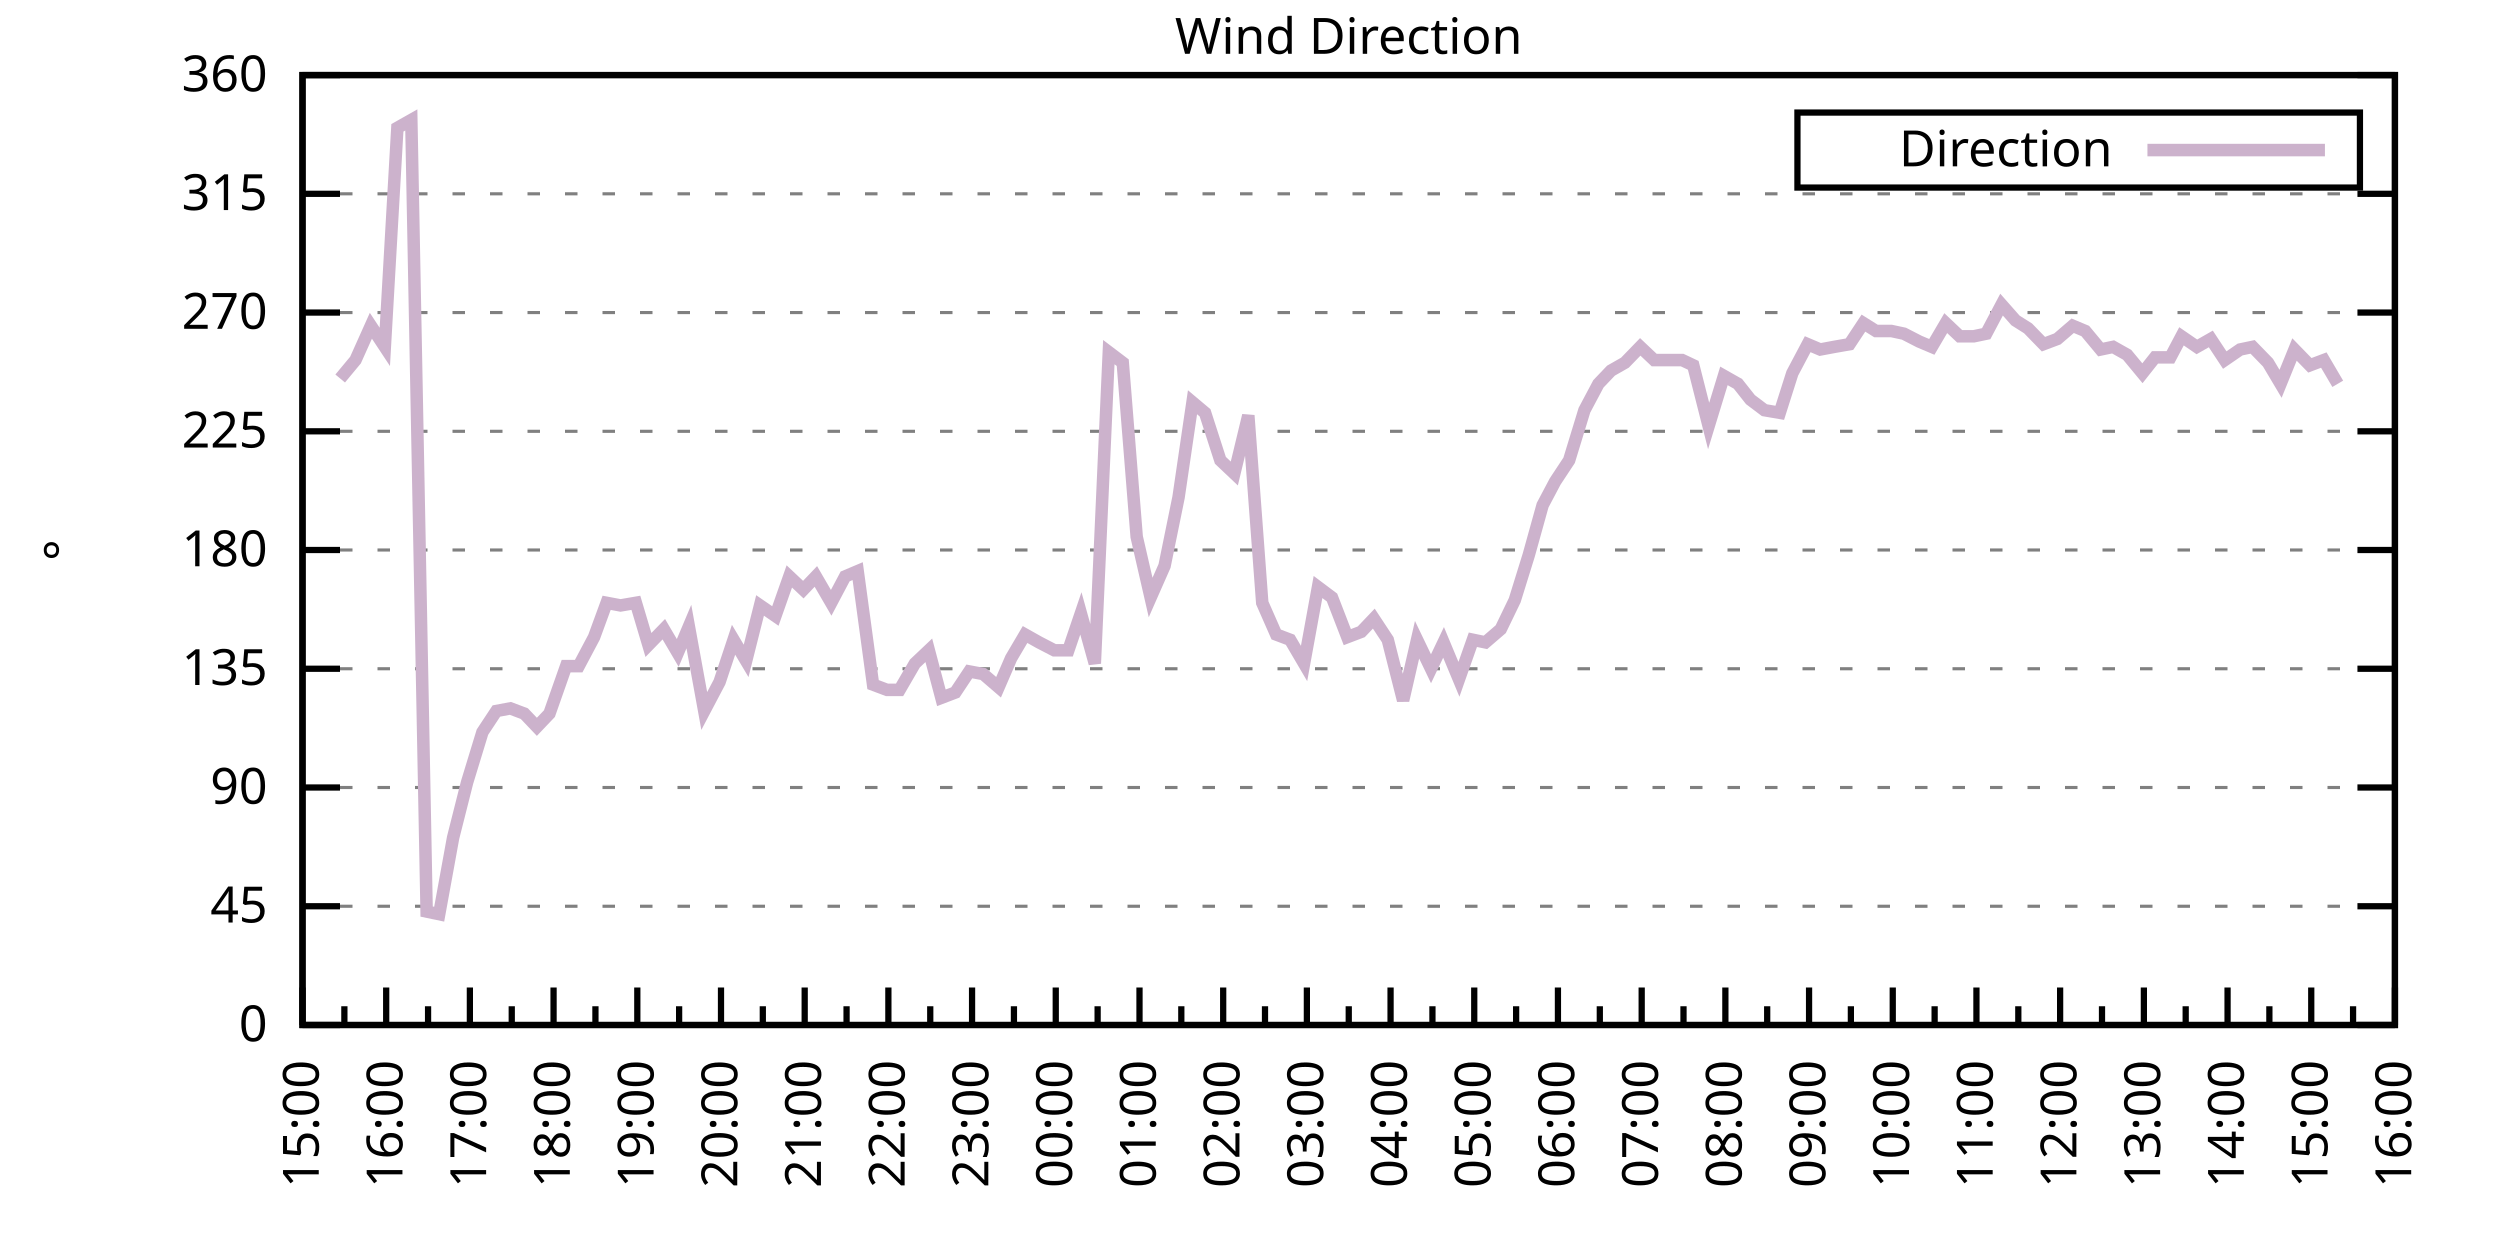
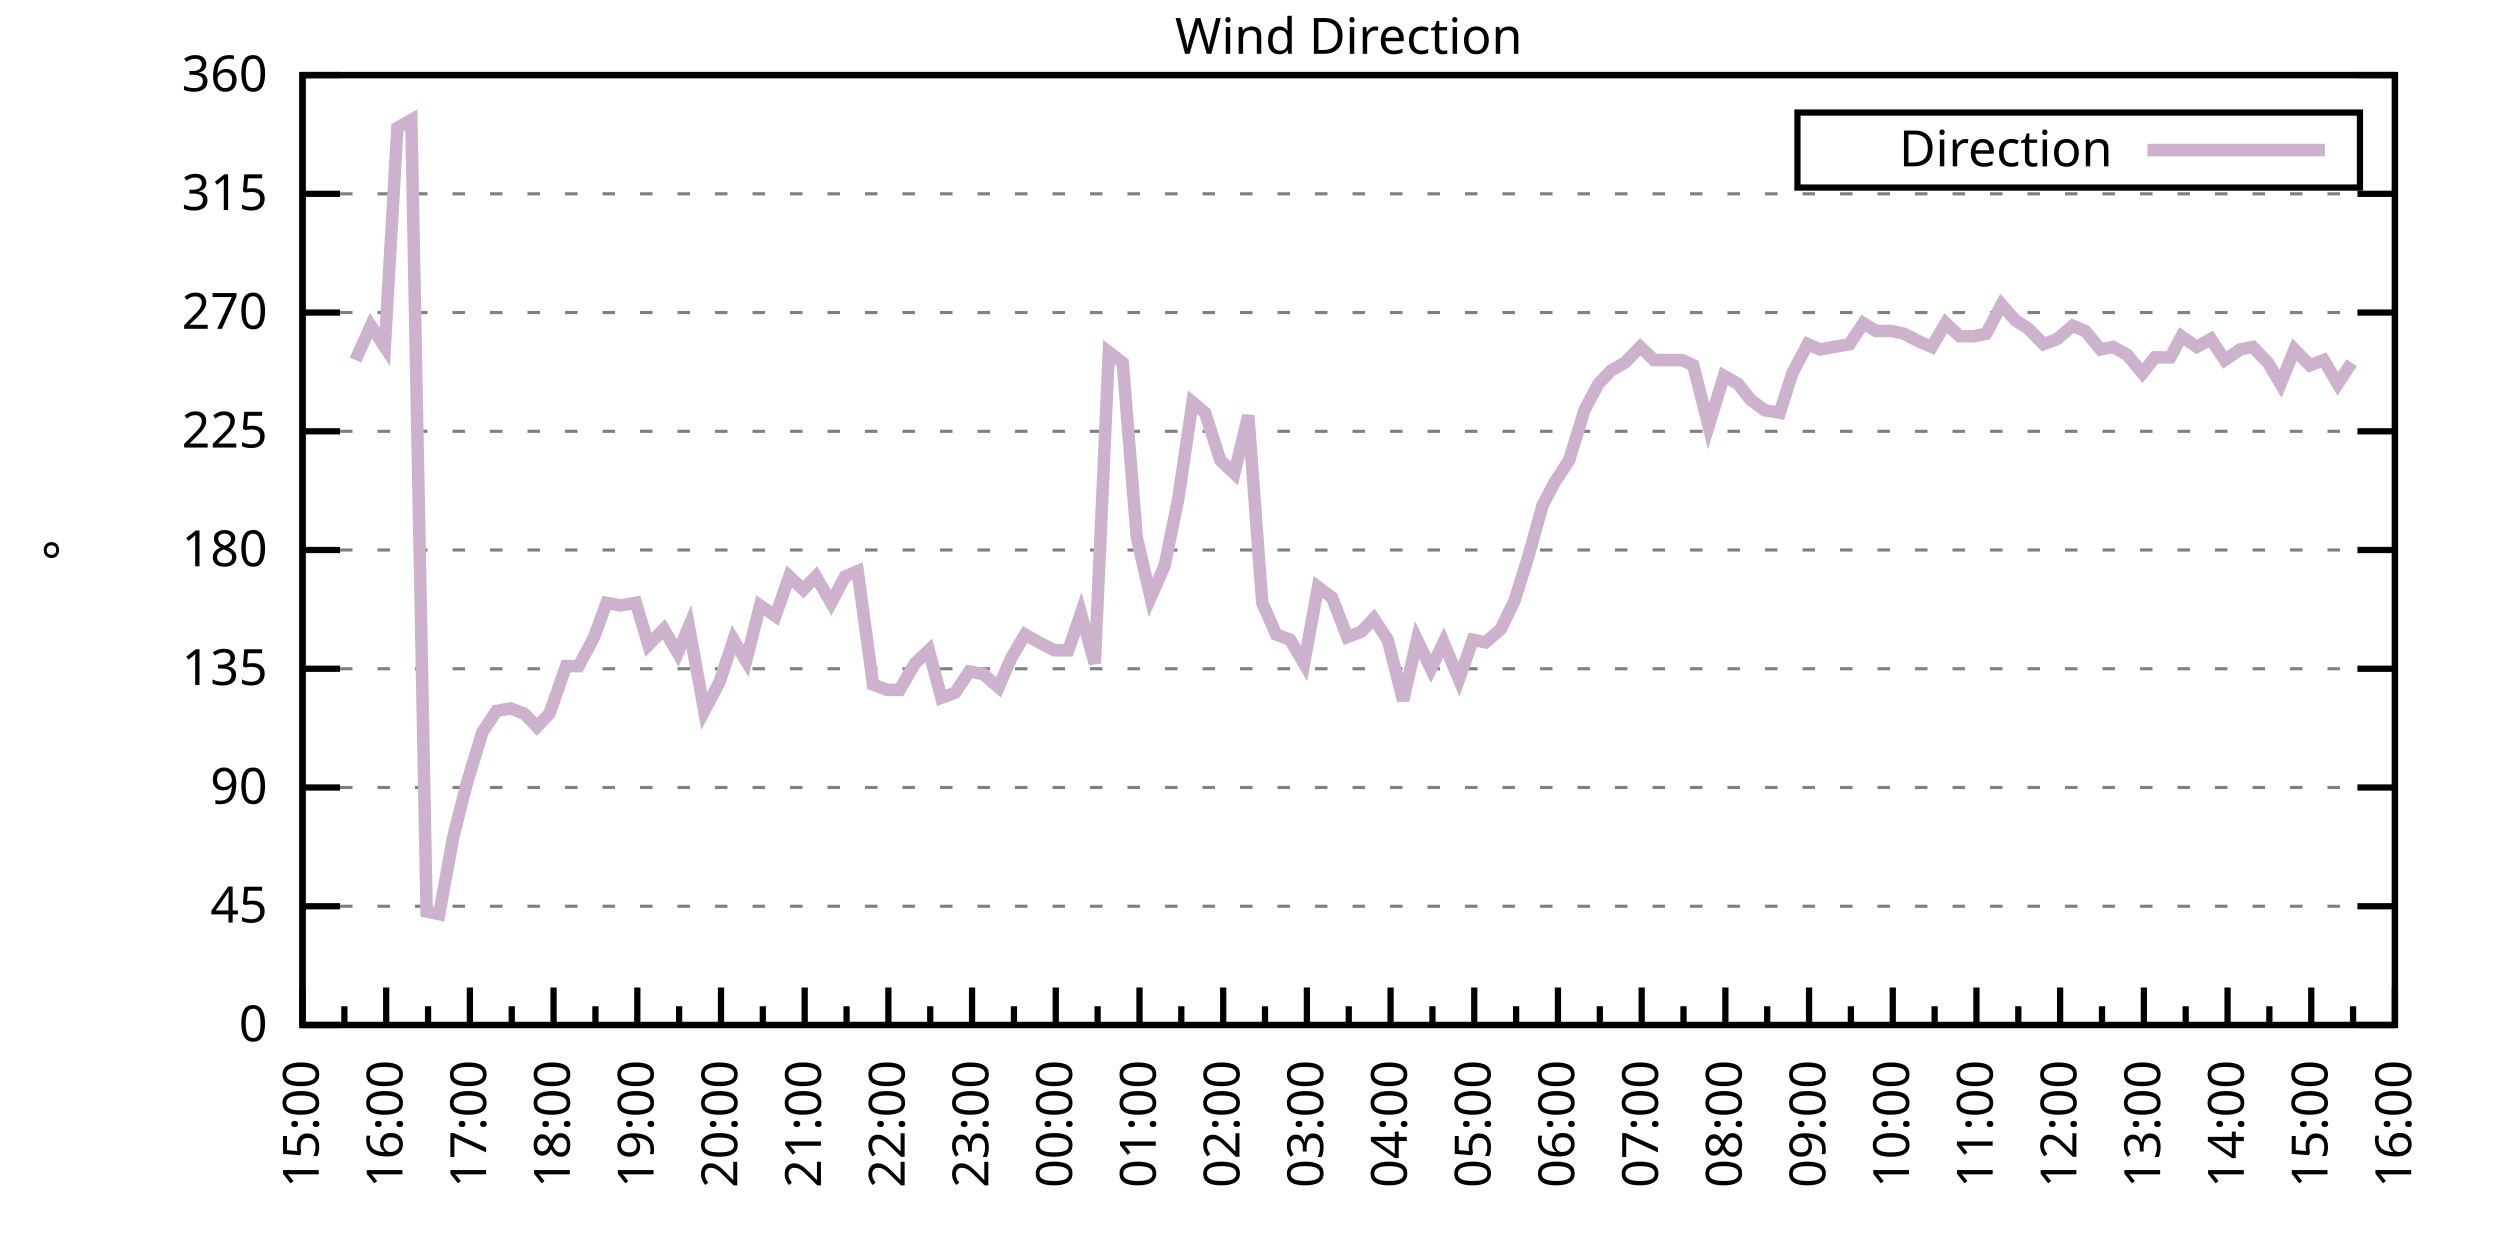
<svg xmlns="http://www.w3.org/2000/svg" xmlns:xlink="http://www.w3.org/1999/xlink" width="400" height="200" viewBox="0 0 400 200">
  <g id="gnuplot_canvas">
    <rect x="0" y="0" width="400" height="200" fill="none" />
    <defs>
      <circle id="gpDot" r="0.5" stroke-width="0.5" stroke="currentColor" />
      <path id="gpPt0" stroke-width="0.333" stroke="currentColor" d="M-1,0 h2 M0,-1 v2" />
      <path id="gpPt1" stroke-width="0.333" stroke="currentColor" d="M-1,-1 L1,1 M1,-1 L-1,1" />
      <path id="gpPt2" stroke-width="0.333" stroke="currentColor" d="M-1,0 L1,0 M0,-1 L0,1 M-1,-1 L1,1 M-1,1 L1,-1" />
      <rect id="gpPt3" stroke-width="0.333" stroke="currentColor" x="-1" y="-1" width="2" height="2" />
      <rect id="gpPt4" stroke-width="0.333" stroke="currentColor" fill="currentColor" x="-1" y="-1" width="2" height="2" />
      <circle id="gpPt5" stroke-width="0.333" stroke="currentColor" cx="0" cy="0" r="1" />
      <use xlink:href="#gpPt5" id="gpPt6" fill="currentColor" stroke="none" />
      <path id="gpPt7" stroke-width="0.333" stroke="currentColor" d="M0,-1.33 L-1.33,0.67 L1.33,0.67 z" />
      <use xlink:href="#gpPt7" id="gpPt8" fill="currentColor" stroke="none" />
      <use xlink:href="#gpPt7" id="gpPt9" stroke="currentColor" transform="rotate(180)" />
      <use xlink:href="#gpPt9" id="gpPt10" fill="currentColor" stroke="none" />
      <use xlink:href="#gpPt3" id="gpPt11" stroke="currentColor" transform="rotate(45)" />
      <use xlink:href="#gpPt11" id="gpPt12" fill="currentColor" stroke="none" />
      <path id="gpPt13" stroke-width="0.333" stroke="currentColor" d="M0,1.330 L1.265,0.411 L0.782,-1.067 L-0.782,-1.076 L-1.265,0.411 z" />
      <use xlink:href="#gpPt13" id="gpPt14" fill="currentColor" stroke="none" />
      <filter id="textbox" filterUnits="objectBoundingBox" x="0" y="0" height="1" width="1">
        <feFlood flood-color="white" flood-opacity="1" result="bgnd" />
        <feComposite in="SourceGraphic" in2="bgnd" operator="atop" />
      </filter>
      <filter id="greybox" filterUnits="objectBoundingBox" x="0" y="0" height="1" width="1">
        <feFlood flood-color="lightgrey" flood-opacity="1" result="grey" />
        <feComposite in="SourceGraphic" in2="grey" operator="atop" />
      </filter>
    </defs>
    <g fill="none" color="white" stroke="currentColor" stroke-width="1.00" stroke-linecap="butt" stroke-linejoin="miter">
</g>
    <g fill="none" color="black" stroke="currentColor" stroke-width="1.00" stroke-linecap="butt" stroke-linejoin="miter">
      <g stroke="none" shape-rendering="crispEdges">
        <polygon fill="rgb(255, 255, 255)" points="48.40,164.00 383.18,164.00 383.18,12.02 48.40,12.02 " />
      </g>
    </g>
    <g fill="none" color="black" stroke="currentColor" stroke-width="1.00" stroke-linecap="butt" stroke-linejoin="miter">
</g>
    <g fill="none" color="black" stroke="black" stroke-width="0.50" stroke-linecap="butt" stroke-linejoin="miter">
</g>
    <g fill="none" color="gray" stroke="currentColor" stroke-width="0.50" stroke-linecap="butt" stroke-linejoin="miter">
      <path stroke="gray" stroke-dasharray="2,4" class="gridline" d="M48.40,164.00 L383.19,164.00  " />
    </g>
    <g fill="none" color="gray" stroke="gray" stroke-width="1.00" stroke-linecap="butt" stroke-linejoin="miter">
</g>
    <g fill="none" color="black" stroke="currentColor" stroke-width="1.00" stroke-linecap="butt" stroke-linejoin="miter">
      <path stroke="black" d="M48.40,164.00 L54.40,164.00 M383.19,164.00 L377.19,164.00  " />
      <g transform="translate(42.80,166.60)" stroke="none" fill="black" font-family="Sans" font-size="8.00" text-anchor="end">
        <text>
          <tspan font-family="Sans"> 0</tspan>
        </text>
      </g>
    </g>
    <g fill="none" color="black" stroke="currentColor" stroke-width="1.00" stroke-linecap="butt" stroke-linejoin="miter">
</g>
    <g fill="none" color="black" stroke="black" stroke-width="0.50" stroke-linecap="butt" stroke-linejoin="miter">
</g>
    <g fill="none" color="gray" stroke="currentColor" stroke-width="0.50" stroke-linecap="butt" stroke-linejoin="miter">
      <path stroke="gray" stroke-dasharray="2,4" class="gridline" d="M48.40,145.00 L383.19,145.00  " />
    </g>
    <g fill="none" color="gray" stroke="gray" stroke-width="1.00" stroke-linecap="butt" stroke-linejoin="miter">
</g>
    <g fill="none" color="black" stroke="currentColor" stroke-width="1.00" stroke-linecap="butt" stroke-linejoin="miter">
      <path stroke="black" d="M48.40,145.00 L54.40,145.00 M383.19,145.00 L377.19,145.00  " />
      <g transform="translate(42.80,147.60)" stroke="none" fill="black" font-family="Sans" font-size="8.00" text-anchor="end">
        <text>
          <tspan font-family="Sans"> 45</tspan>
        </text>
      </g>
    </g>
    <g fill="none" color="black" stroke="currentColor" stroke-width="1.00" stroke-linecap="butt" stroke-linejoin="miter">
</g>
    <g fill="none" color="black" stroke="black" stroke-width="0.50" stroke-linecap="butt" stroke-linejoin="miter">
</g>
    <g fill="none" color="gray" stroke="currentColor" stroke-width="0.50" stroke-linecap="butt" stroke-linejoin="miter">
      <path stroke="gray" stroke-dasharray="2,4" class="gridline" d="M48.40,126.00 L383.19,126.00  " />
    </g>
    <g fill="none" color="gray" stroke="gray" stroke-width="1.00" stroke-linecap="butt" stroke-linejoin="miter">
</g>
    <g fill="none" color="black" stroke="currentColor" stroke-width="1.00" stroke-linecap="butt" stroke-linejoin="miter">
      <path stroke="black" d="M48.40,126.00 L54.40,126.00 M383.19,126.00 L377.19,126.00  " />
      <g transform="translate(42.80,128.60)" stroke="none" fill="black" font-family="Sans" font-size="8.00" text-anchor="end">
        <text>
          <tspan font-family="Sans"> 90</tspan>
        </text>
      </g>
    </g>
    <g fill="none" color="black" stroke="currentColor" stroke-width="1.00" stroke-linecap="butt" stroke-linejoin="miter">
</g>
    <g fill="none" color="black" stroke="black" stroke-width="0.50" stroke-linecap="butt" stroke-linejoin="miter">
</g>
    <g fill="none" color="gray" stroke="currentColor" stroke-width="0.50" stroke-linecap="butt" stroke-linejoin="miter">
      <path stroke="gray" stroke-dasharray="2,4" class="gridline" d="M48.40,107.00 L383.19,107.00  " />
    </g>
    <g fill="none" color="gray" stroke="gray" stroke-width="1.00" stroke-linecap="butt" stroke-linejoin="miter">
</g>
    <g fill="none" color="black" stroke="currentColor" stroke-width="1.00" stroke-linecap="butt" stroke-linejoin="miter">
      <path stroke="black" d="M48.40,107.00 L54.40,107.00 M383.19,107.00 L377.19,107.00  " />
      <g transform="translate(42.80,109.60)" stroke="none" fill="black" font-family="Sans" font-size="8.00" text-anchor="end">
        <text>
          <tspan font-family="Sans"> 135</tspan>
        </text>
      </g>
    </g>
    <g fill="none" color="black" stroke="currentColor" stroke-width="1.00" stroke-linecap="butt" stroke-linejoin="miter">
</g>
    <g fill="none" color="black" stroke="black" stroke-width="0.50" stroke-linecap="butt" stroke-linejoin="miter">
</g>
    <g fill="none" color="gray" stroke="currentColor" stroke-width="0.50" stroke-linecap="butt" stroke-linejoin="miter">
      <path stroke="gray" stroke-dasharray="2,4" class="gridline" d="M48.40,88.00 L383.19,88.00  " />
    </g>
    <g fill="none" color="gray" stroke="gray" stroke-width="1.00" stroke-linecap="butt" stroke-linejoin="miter">
</g>
    <g fill="none" color="black" stroke="currentColor" stroke-width="1.00" stroke-linecap="butt" stroke-linejoin="miter">
      <path stroke="black" d="M48.40,88.00 L54.40,88.00 M383.19,88.00 L377.19,88.00  " />
      <g transform="translate(42.80,90.60)" stroke="none" fill="black" font-family="Sans" font-size="8.00" text-anchor="end">
        <text>
          <tspan font-family="Sans"> 180</tspan>
        </text>
      </g>
    </g>
    <g fill="none" color="black" stroke="currentColor" stroke-width="1.00" stroke-linecap="butt" stroke-linejoin="miter">
</g>
    <g fill="none" color="black" stroke="black" stroke-width="0.50" stroke-linecap="butt" stroke-linejoin="miter">
</g>
    <g fill="none" color="gray" stroke="currentColor" stroke-width="0.50" stroke-linecap="butt" stroke-linejoin="miter">
      <path stroke="gray" stroke-dasharray="2,4" class="gridline" d="M48.40,69.01 L383.19,69.01  " />
    </g>
    <g fill="none" color="gray" stroke="gray" stroke-width="1.00" stroke-linecap="butt" stroke-linejoin="miter">
</g>
    <g fill="none" color="black" stroke="currentColor" stroke-width="1.00" stroke-linecap="butt" stroke-linejoin="miter">
      <path stroke="black" d="M48.40,69.01 L54.40,69.01 M383.19,69.01 L377.19,69.01  " />
      <g transform="translate(42.80,71.61)" stroke="none" fill="black" font-family="Sans" font-size="8.00" text-anchor="end">
        <text>
          <tspan font-family="Sans"> 225</tspan>
        </text>
      </g>
    </g>
    <g fill="none" color="black" stroke="currentColor" stroke-width="1.00" stroke-linecap="butt" stroke-linejoin="miter">
</g>
    <g fill="none" color="black" stroke="black" stroke-width="0.50" stroke-linecap="butt" stroke-linejoin="miter">
</g>
    <g fill="none" color="gray" stroke="currentColor" stroke-width="0.50" stroke-linecap="butt" stroke-linejoin="miter">
      <path stroke="gray" stroke-dasharray="2,4" class="gridline" d="M48.40,50.01 L383.19,50.01  " />
    </g>
    <g fill="none" color="gray" stroke="gray" stroke-width="1.00" stroke-linecap="butt" stroke-linejoin="miter">
</g>
    <g fill="none" color="black" stroke="currentColor" stroke-width="1.00" stroke-linecap="butt" stroke-linejoin="miter">
      <path stroke="black" d="M48.40,50.01 L54.40,50.01 M383.19,50.01 L377.19,50.01  " />
      <g transform="translate(42.80,52.61)" stroke="none" fill="black" font-family="Sans" font-size="8.00" text-anchor="end">
        <text>
          <tspan font-family="Sans"> 270</tspan>
        </text>
      </g>
    </g>
    <g fill="none" color="black" stroke="currentColor" stroke-width="1.00" stroke-linecap="butt" stroke-linejoin="miter">
</g>
    <g fill="none" color="black" stroke="black" stroke-width="0.50" stroke-linecap="butt" stroke-linejoin="miter">
</g>
    <g fill="none" color="gray" stroke="currentColor" stroke-width="0.50" stroke-linecap="butt" stroke-linejoin="miter">
      <path stroke="gray" stroke-dasharray="2,4" class="gridline" d="M48.40,31.01 L383.19,31.01  " />
    </g>
    <g fill="none" color="gray" stroke="gray" stroke-width="1.00" stroke-linecap="butt" stroke-linejoin="miter">
</g>
    <g fill="none" color="black" stroke="currentColor" stroke-width="1.00" stroke-linecap="butt" stroke-linejoin="miter">
      <path stroke="black" d="M48.40,31.01 L54.40,31.01 M383.19,31.01 L377.19,31.01  " />
      <g transform="translate(42.80,33.61)" stroke="none" fill="black" font-family="Sans" font-size="8.00" text-anchor="end">
        <text>
          <tspan font-family="Sans"> 315</tspan>
        </text>
      </g>
    </g>
    <g fill="none" color="black" stroke="currentColor" stroke-width="1.00" stroke-linecap="butt" stroke-linejoin="miter">
</g>
    <g fill="none" color="black" stroke="black" stroke-width="0.50" stroke-linecap="butt" stroke-linejoin="miter">
</g>
    <g fill="none" color="gray" stroke="currentColor" stroke-width="0.50" stroke-linecap="butt" stroke-linejoin="miter">
      <path stroke="gray" stroke-dasharray="2,4" class="gridline" d="M48.40,12.01 L383.19,12.01  " />
    </g>
    <g fill="none" color="gray" stroke="gray" stroke-width="1.00" stroke-linecap="butt" stroke-linejoin="miter">
</g>
    <g fill="none" color="black" stroke="currentColor" stroke-width="1.00" stroke-linecap="butt" stroke-linejoin="miter">
      <path stroke="black" d="M48.40,12.01 L54.40,12.01 M383.19,12.01 L377.19,12.01  " />
      <g transform="translate(42.80,14.61)" stroke="none" fill="black" font-family="Sans" font-size="8.00" text-anchor="end">
        <text>
          <tspan font-family="Sans"> 360</tspan>
        </text>
      </g>
    </g>
    <g fill="none" color="black" stroke="currentColor" stroke-width="1.00" stroke-linecap="butt" stroke-linejoin="miter">
      <path stroke="black" d="M48.40,164.00 L48.40,158.00  " />
      <g transform="translate(51.00,169.60) rotate(270)" stroke="none" fill="black" font-family="Sans" font-size="8.00" text-anchor="end">
        <text>
          <tspan font-family="Sans">15:00</tspan>
        </text>
      </g>
    </g>
    <g fill="none" color="black" stroke="currentColor" stroke-width="1.00" stroke-linecap="butt" stroke-linejoin="miter">
      <path stroke="black" d="M55.10,164.00 L55.10,161.00 M61.79,164.00 L61.79,158.00  " />
      <g transform="translate(64.39,169.60) rotate(270)" stroke="none" fill="black" font-family="Sans" font-size="8.00" text-anchor="end">
        <text>
          <tspan font-family="Sans">16:00</tspan>
        </text>
      </g>
    </g>
    <g fill="none" color="black" stroke="currentColor" stroke-width="1.00" stroke-linecap="butt" stroke-linejoin="miter">
      <path stroke="black" d="M68.49,164.00 L68.49,161.00 M75.18,164.00 L75.18,158.00  " />
      <g transform="translate(77.78,169.60) rotate(270)" stroke="none" fill="black" font-family="Sans" font-size="8.00" text-anchor="end">
        <text>
          <tspan font-family="Sans">17:00</tspan>
        </text>
      </g>
    </g>
    <g fill="none" color="black" stroke="currentColor" stroke-width="1.00" stroke-linecap="butt" stroke-linejoin="miter">
      <path stroke="black" d="M81.88,164.00 L81.88,161.00 M88.57,164.00 L88.57,158.00  " />
      <g transform="translate(91.17,169.60) rotate(270)" stroke="none" fill="black" font-family="Sans" font-size="8.00" text-anchor="end">
        <text>
          <tspan font-family="Sans">18:00</tspan>
        </text>
      </g>
    </g>
    <g fill="none" color="black" stroke="currentColor" stroke-width="1.00" stroke-linecap="butt" stroke-linejoin="miter">
      <path stroke="black" d="M95.27,164.00 L95.27,161.00 M101.97,164.00 L101.97,158.00  " />
      <g transform="translate(104.57,169.60) rotate(270)" stroke="none" fill="black" font-family="Sans" font-size="8.00" text-anchor="end">
        <text>
          <tspan font-family="Sans">19:00</tspan>
        </text>
      </g>
    </g>
    <g fill="none" color="black" stroke="currentColor" stroke-width="1.00" stroke-linecap="butt" stroke-linejoin="miter">
      <path stroke="black" d="M108.66,164.00 L108.66,161.00 M115.36,164.00 L115.36,158.00  " />
      <g transform="translate(117.96,169.60) rotate(270)" stroke="none" fill="black" font-family="Sans" font-size="8.00" text-anchor="end">
        <text>
          <tspan font-family="Sans">20:00</tspan>
        </text>
      </g>
    </g>
    <g fill="none" color="black" stroke="currentColor" stroke-width="1.00" stroke-linecap="butt" stroke-linejoin="miter">
      <path stroke="black" d="M122.05,164.00 L122.05,161.00 M128.75,164.00 L128.75,158.00  " />
      <g transform="translate(131.35,169.60) rotate(270)" stroke="none" fill="black" font-family="Sans" font-size="8.00" text-anchor="end">
        <text>
          <tspan font-family="Sans">21:00</tspan>
        </text>
      </g>
    </g>
    <g fill="none" color="black" stroke="currentColor" stroke-width="1.00" stroke-linecap="butt" stroke-linejoin="miter">
      <path stroke="black" d="M135.45,164.00 L135.45,161.00 M142.14,164.00 L142.14,158.00  " />
      <g transform="translate(144.74,169.60) rotate(270)" stroke="none" fill="black" font-family="Sans" font-size="8.00" text-anchor="end">
        <text>
          <tspan font-family="Sans">22:00</tspan>
        </text>
      </g>
    </g>
    <g fill="none" color="black" stroke="currentColor" stroke-width="1.00" stroke-linecap="butt" stroke-linejoin="miter">
      <path stroke="black" d="M148.84,164.00 L148.84,161.00 M155.53,164.00 L155.53,158.00  " />
      <g transform="translate(158.13,169.60) rotate(270)" stroke="none" fill="black" font-family="Sans" font-size="8.00" text-anchor="end">
        <text>
          <tspan font-family="Sans">23:00</tspan>
        </text>
      </g>
    </g>
    <g fill="none" color="black" stroke="currentColor" stroke-width="1.00" stroke-linecap="butt" stroke-linejoin="miter">
      <path stroke="black" d="M162.23,164.00 L162.23,161.00 M168.92,164.00 L168.92,158.00  " />
      <g transform="translate(171.52,169.60) rotate(270)" stroke="none" fill="black" font-family="Sans" font-size="8.00" text-anchor="end">
        <text>
          <tspan font-family="Sans">00:00</tspan>
        </text>
      </g>
    </g>
    <g fill="none" color="black" stroke="currentColor" stroke-width="1.00" stroke-linecap="butt" stroke-linejoin="miter">
      <path stroke="black" d="M175.62,164.00 L175.62,161.00 M182.32,164.00 L182.32,158.00  " />
      <g transform="translate(184.92,169.60) rotate(270)" stroke="none" fill="black" font-family="Sans" font-size="8.00" text-anchor="end">
        <text>
          <tspan font-family="Sans">01:00</tspan>
        </text>
      </g>
    </g>
    <g fill="none" color="black" stroke="currentColor" stroke-width="1.00" stroke-linecap="butt" stroke-linejoin="miter">
      <path stroke="black" d="M189.01,164.00 L189.01,161.00 M195.71,164.00 L195.71,158.00  " />
      <g transform="translate(198.31,169.60) rotate(270)" stroke="none" fill="black" font-family="Sans" font-size="8.00" text-anchor="end">
        <text>
          <tspan font-family="Sans">02:00</tspan>
        </text>
      </g>
    </g>
    <g fill="none" color="black" stroke="currentColor" stroke-width="1.00" stroke-linecap="butt" stroke-linejoin="miter">
      <path stroke="black" d="M202.40,164.00 L202.40,161.00 M209.10,164.00 L209.10,158.00  " />
      <g transform="translate(211.70,169.60) rotate(270)" stroke="none" fill="black" font-family="Sans" font-size="8.00" text-anchor="end">
        <text>
          <tspan font-family="Sans">03:00</tspan>
        </text>
      </g>
    </g>
    <g fill="none" color="black" stroke="currentColor" stroke-width="1.00" stroke-linecap="butt" stroke-linejoin="miter">
      <path stroke="black" d="M215.80,164.00 L215.80,161.00 M222.49,164.00 L222.49,158.00  " />
      <g transform="translate(225.09,169.60) rotate(270)" stroke="none" fill="black" font-family="Sans" font-size="8.00" text-anchor="end">
        <text>
          <tspan font-family="Sans">04:00</tspan>
        </text>
      </g>
    </g>
    <g fill="none" color="black" stroke="currentColor" stroke-width="1.00" stroke-linecap="butt" stroke-linejoin="miter">
      <path stroke="black" d="M229.19,164.00 L229.19,161.00 M235.88,164.00 L235.88,158.00  " />
      <g transform="translate(238.48,169.60) rotate(270)" stroke="none" fill="black" font-family="Sans" font-size="8.00" text-anchor="end">
        <text>
          <tspan font-family="Sans">05:00</tspan>
        </text>
      </g>
    </g>
    <g fill="none" color="black" stroke="currentColor" stroke-width="1.00" stroke-linecap="butt" stroke-linejoin="miter">
      <path stroke="black" d="M242.58,164.00 L242.58,161.00 M249.27,164.00 L249.27,158.00  " />
      <g transform="translate(251.87,169.60) rotate(270)" stroke="none" fill="black" font-family="Sans" font-size="8.00" text-anchor="end">
        <text>
          <tspan font-family="Sans">06:00</tspan>
        </text>
      </g>
    </g>
    <g fill="none" color="black" stroke="currentColor" stroke-width="1.00" stroke-linecap="butt" stroke-linejoin="miter">
      <path stroke="black" d="M255.97,164.00 L255.97,161.00 M262.67,164.00 L262.67,158.00  " />
      <g transform="translate(265.27,169.60) rotate(270)" stroke="none" fill="black" font-family="Sans" font-size="8.00" text-anchor="end">
        <text>
          <tspan font-family="Sans">07:00</tspan>
        </text>
      </g>
    </g>
    <g fill="none" color="black" stroke="currentColor" stroke-width="1.00" stroke-linecap="butt" stroke-linejoin="miter">
      <path stroke="black" d="M269.36,164.00 L269.36,161.00 M276.06,164.00 L276.06,158.00  " />
      <g transform="translate(278.66,169.60) rotate(270)" stroke="none" fill="black" font-family="Sans" font-size="8.00" text-anchor="end">
        <text>
          <tspan font-family="Sans">08:00</tspan>
        </text>
      </g>
    </g>
    <g fill="none" color="black" stroke="currentColor" stroke-width="1.00" stroke-linecap="butt" stroke-linejoin="miter">
      <path stroke="black" d="M282.75,164.00 L282.75,161.00 M289.45,164.00 L289.45,158.00  " />
      <g transform="translate(292.05,169.60) rotate(270)" stroke="none" fill="black" font-family="Sans" font-size="8.00" text-anchor="end">
        <text>
          <tspan font-family="Sans">09:00</tspan>
        </text>
      </g>
    </g>
    <g fill="none" color="black" stroke="currentColor" stroke-width="1.00" stroke-linecap="butt" stroke-linejoin="miter">
      <path stroke="black" d="M296.14,164.00 L296.14,161.00 M302.84,164.00 L302.84,158.00  " />
      <g transform="translate(305.44,169.60) rotate(270)" stroke="none" fill="black" font-family="Sans" font-size="8.00" text-anchor="end">
        <text>
          <tspan font-family="Sans">10:00</tspan>
        </text>
      </g>
    </g>
    <g fill="none" color="black" stroke="currentColor" stroke-width="1.00" stroke-linecap="butt" stroke-linejoin="miter">
      <path stroke="black" d="M309.54,164.00 L309.54,161.00 M316.23,164.00 L316.23,158.00  " />
      <g transform="translate(318.83,169.60) rotate(270)" stroke="none" fill="black" font-family="Sans" font-size="8.00" text-anchor="end">
        <text>
          <tspan font-family="Sans">11:00</tspan>
        </text>
      </g>
    </g>
    <g fill="none" color="black" stroke="currentColor" stroke-width="1.00" stroke-linecap="butt" stroke-linejoin="miter">
      <path stroke="black" d="M322.93,164.00 L322.93,161.00 M329.62,164.00 L329.62,158.00  " />
      <g transform="translate(332.22,169.60) rotate(270)" stroke="none" fill="black" font-family="Sans" font-size="8.00" text-anchor="end">
        <text>
          <tspan font-family="Sans">12:00</tspan>
        </text>
      </g>
    </g>
    <g fill="none" color="black" stroke="currentColor" stroke-width="1.00" stroke-linecap="butt" stroke-linejoin="miter">
      <path stroke="black" d="M336.32,164.00 L336.32,161.00 M343.02,164.00 L343.02,158.00  " />
      <g transform="translate(345.62,169.60) rotate(270)" stroke="none" fill="black" font-family="Sans" font-size="8.00" text-anchor="end">
        <text>
          <tspan font-family="Sans">13:00</tspan>
        </text>
      </g>
    </g>
    <g fill="none" color="black" stroke="currentColor" stroke-width="1.00" stroke-linecap="butt" stroke-linejoin="miter">
      <path stroke="black" d="M349.71,164.00 L349.71,161.00 M356.41,164.00 L356.41,158.00  " />
      <g transform="translate(359.01,169.60) rotate(270)" stroke="none" fill="black" font-family="Sans" font-size="8.00" text-anchor="end">
        <text>
          <tspan font-family="Sans">14:00</tspan>
        </text>
      </g>
    </g>
    <g fill="none" color="black" stroke="currentColor" stroke-width="1.00" stroke-linecap="butt" stroke-linejoin="miter">
      <path stroke="black" d="M363.10,164.00 L363.10,161.00 M369.80,164.00 L369.80,158.00  " />
      <g transform="translate(372.40,169.60) rotate(270)" stroke="none" fill="black" font-family="Sans" font-size="8.00" text-anchor="end">
        <text>
          <tspan font-family="Sans">15:00</tspan>
        </text>
      </g>
    </g>
    <g fill="none" color="black" stroke="currentColor" stroke-width="1.00" stroke-linecap="butt" stroke-linejoin="miter">
      <path stroke="black" d="M376.49,164.00 L376.49,161.00 M383.19,164.00 L383.19,158.00  " />
      <g transform="translate(385.79,169.60) rotate(270)" stroke="none" fill="black" font-family="Sans" font-size="8.00" text-anchor="end">
        <text>
          <tspan font-family="Sans">16:00</tspan>
        </text>
      </g>
    </g>
    <g fill="none" color="black" stroke="currentColor" stroke-width="1.00" stroke-linecap="butt" stroke-linejoin="miter">
</g>
    <g fill="none" color="black" stroke="currentColor" stroke-width="1.00" stroke-linecap="butt" stroke-linejoin="miter">
      <path stroke="black" d="M48.40,12.01 L48.40,164.00 L383.19,164.00 L383.19,12.01 L48.40,12.01 Z  " />
    </g>
    <g fill="none" color="black" stroke="currentColor" stroke-width="1.00" stroke-linecap="butt" stroke-linejoin="miter">
      <g transform="translate(12.80,88.01) rotate(270)" stroke="none" fill="black" font-family="Sans" font-size="8.00" text-anchor="middle">
        <text>
          <tspan font-family="Sans">°</tspan>
        </text>
      </g>
    </g>
    <g fill="none" color="black" stroke="currentColor" stroke-width="1.00" stroke-linecap="butt" stroke-linejoin="miter">
</g>
    <g fill="none" color="black" stroke="currentColor" stroke-width="1.00" stroke-linecap="butt" stroke-linejoin="miter">
      <path stroke="black" d="M287.59,30.01 L287.59,18.01 L377.59,18.01 L377.59,30.01 L287.59,30.01 Z  " />
    </g>
    <g id="Wind_direction_plot_1">
      <g fill="none" color="white" stroke="black" stroke-width="2.00" stroke-linecap="butt" stroke-linejoin="miter">
</g>
      <g fill="none" color="black" stroke="currentColor" stroke-width="2.00" stroke-linecap="butt" stroke-linejoin="miter">
        <g transform="translate(337.99,26.61)" stroke="none" fill="black" font-family="Sans" font-size="8.00" text-anchor="end">
          <text>
            <tspan font-family="Sans">Direction</tspan>
          </text>
        </g>
      </g>
      <g fill="none" color="black" stroke="currentColor" stroke-width="2.00" stroke-linecap="butt" stroke-linejoin="miter">
-         <path stroke="rgb(204, 178, 204)" d="M343.59,24.01 L371.99,24.01 M54.43,60.56 L56.88,57.61 L59.34,52.12 L61.57,55.50 L63.58,20.45 L65.81,19.19   L68.26,145.85 L70.27,146.27 L72.50,134.02 L74.74,125.16 L77.19,117.14 L79.42,113.76 L81.66,113.34 L83.89,114.18   L85.90,116.29 L87.91,114.18 L90.58,106.58 L92.59,106.58 L95.05,101.94 L97.06,96.45 L99.29,96.87 L101.74,96.45   L103.75,103.20 L106.21,100.67 L108.44,104.47 L110.22,100.25 L112.68,113.76 L115.13,109.11 L117.37,102.36 L119.38,105.74   L121.61,96.87 L124.06,98.56 L126.29,92.23 L128.53,94.34 L130.54,92.23 L132.99,96.45 L135.22,92.23 L137.23,91.38   L139.69,109.54 L141.92,110.38 L143.93,110.38 L146.38,106.16 L148.61,104.05 L150.62,111.65 L152.85,110.80 L155.09,107.43   L157.32,107.85 L159.77,109.96 L161.78,105.31 L164.01,101.52 L166.25,102.78 L168.70,104.05 L170.93,104.05 L172.94,98.14   L175.17,106.16 L177.41,56.34 L179.64,58.03 L181.87,85.89 L184.10,95.60 L186.33,90.54 L188.57,79.56 L190.80,64.36   L192.81,66.05 L195.26,73.65 L197.49,75.76 L199.73,66.47 L201.96,96.45 L204.19,101.52 L206.42,102.36 L208.65,106.16   L210.88,93.92 L213.12,95.60 L215.57,101.94 L217.80,101.09 L219.81,98.98 L222.04,102.36 L224.50,112.07 L226.73,102.36   L228.96,107.00 L230.97,102.78 L233.43,108.69 L235.66,102.36 L237.67,102.78 L240.12,100.67 L242.36,96.03 L244.59,88.85   L246.82,80.83 L248.83,77.03 L251.06,73.65 L253.51,65.63 L255.75,61.41 L257.76,59.30 L259.99,58.03 L262.44,55.50   L264.67,57.61 L266.68,57.61 L269.14,57.61 L270.92,58.45 L273.38,68.16 L275.83,60.14 L278.07,61.41 L280.07,63.94   L282.31,65.63 L284.76,66.05 L286.77,59.72 L289.23,55.07 L291.23,55.92 L293.47,55.50 L295.92,55.07 L298.15,51.70   L300.16,52.96 L302.62,52.96 L304.63,53.39 L307.08,54.65 L309.09,55.50 L311.32,51.70 L313.55,53.81 L315.79,53.81   L317.79,53.39 L320.25,48.74 L322.48,51.27 L324.49,52.54 L326.95,55.07 L329.18,54.23 L331.63,52.12 L333.64,52.96   L336.10,55.92 L338.10,55.50 L340.34,56.76 L342.79,59.72 L344.80,57.18 L347.26,57.18 L349.04,53.81 L351.50,55.50   L353.73,54.23 L355.96,57.61 L358.42,55.92 L360.42,55.50 L362.88,58.03 L364.89,61.41 L367.12,55.92 L369.58,58.45   L371.81,57.61 L374.04,61.41  " />
+         <path stroke="rgb(204, 178, 204)" d="M343.59,24.01 L371.99,24.01 M56.88,57.61 L59.34,52.12 L61.57,55.50 L63.58,20.45 L65.81,19.19 L68.26,145.85   L70.27,146.27 L72.50,134.02 L74.74,125.16 L77.19,117.14 L79.42,113.76 L81.66,113.34 L83.89,114.18 L85.90,116.29   L87.91,114.18 L90.58,106.58 L92.59,106.58 L95.05,101.94 L97.06,96.45 L99.29,96.87 L101.74,96.45 L103.75,103.20   L106.21,100.67 L108.44,104.47 L110.22,100.25 L112.68,113.76 L115.13,109.11 L117.37,102.36 L119.38,105.74 L121.61,96.87   L124.06,98.56 L126.29,92.23 L128.53,94.34 L130.54,92.23 L132.99,96.45 L135.22,92.23 L137.23,91.38 L139.69,109.54   L141.92,110.38 L143.93,110.38 L146.38,106.16 L148.61,104.05 L150.62,111.65 L152.85,110.80 L155.09,107.43 L157.32,107.85   L159.77,109.96 L161.78,105.31 L164.01,101.52 L166.25,102.78 L168.70,104.05 L170.93,104.05 L172.94,98.14 L175.17,106.16   L177.41,56.34 L179.64,58.03 L181.87,85.89 L184.10,95.60 L186.33,90.54 L188.57,79.56 L190.80,64.36 L192.81,66.05   L195.26,73.65 L197.49,75.76 L199.73,66.47 L201.96,96.45 L204.19,101.52 L206.42,102.36 L208.65,106.16 L210.88,93.92   L213.12,95.60 L215.57,101.94 L217.80,101.09 L219.81,98.98 L222.04,102.36 L224.50,112.07 L226.73,102.36 L228.96,107.00   L230.97,102.78 L233.43,108.69 L235.66,102.36 L237.67,102.78 L240.12,100.67 L242.36,96.03 L244.59,88.85 L246.82,80.83   L248.83,77.03 L251.06,73.65 L253.51,65.63 L255.75,61.41 L257.76,59.30 L259.99,58.03 L262.44,55.50 L264.67,57.61   L266.68,57.61 L269.14,57.61 L270.92,58.45 L273.38,68.16 L275.83,60.14 L278.07,61.41 L280.07,63.94 L282.31,65.63   L284.76,66.05 L286.77,59.72 L289.23,55.07 L291.23,55.92 L293.47,55.50 L295.92,55.07 L298.15,51.70 L300.16,52.96   L302.62,52.96 L304.63,53.39 L307.08,54.65 L309.09,55.50 L311.32,51.70 L313.55,53.81 L315.79,53.81 L317.79,53.39   L320.25,48.74 L322.48,51.27 L324.49,52.54 L326.95,55.07 L329.18,54.23 L331.63,52.12 L333.64,52.96 L336.10,55.92   L338.10,55.50 L340.34,56.76 L342.79,59.72 L344.80,57.18 L347.26,57.18 L349.04,53.81 L351.50,55.50 L353.73,54.23   L355.96,57.61 L358.42,55.92 L360.42,55.50 L362.88,58.03 L364.89,61.41 L367.12,55.92 L369.58,58.45 L371.81,57.61   L374.04,61.41 L376.27,58.03  " />
      </g>
    </g>
    <g fill="none" color="black" stroke="currentColor" stroke-width="2.00" stroke-linecap="butt" stroke-linejoin="miter">
</g>
    <g fill="none" color="black" stroke="black" stroke-width="1.00" stroke-linecap="butt" stroke-linejoin="miter">
</g>
    <g fill="none" color="black" stroke="currentColor" stroke-width="1.00" stroke-linecap="butt" stroke-linejoin="miter">
      <path stroke="black" d="M48.40,12.01 L48.40,164.00 L383.19,164.00 L383.19,12.01 L48.40,12.01 Z  " />
    </g>
    <g fill="none" color="black" stroke="currentColor" stroke-width="1.00" stroke-linecap="butt" stroke-linejoin="miter">
      <g transform="translate(215.79,8.61)" stroke="none" fill="black" font-family="Sans" font-size="8.00" text-anchor="middle">
        <text>
          <tspan font-family="Sans">Wind Direction</tspan>
        </text>
      </g>
    </g>
    <g fill="none" color="black" stroke="currentColor" stroke-width="1.00" stroke-linecap="butt" stroke-linejoin="miter">
</g>
  </g>
</svg>
